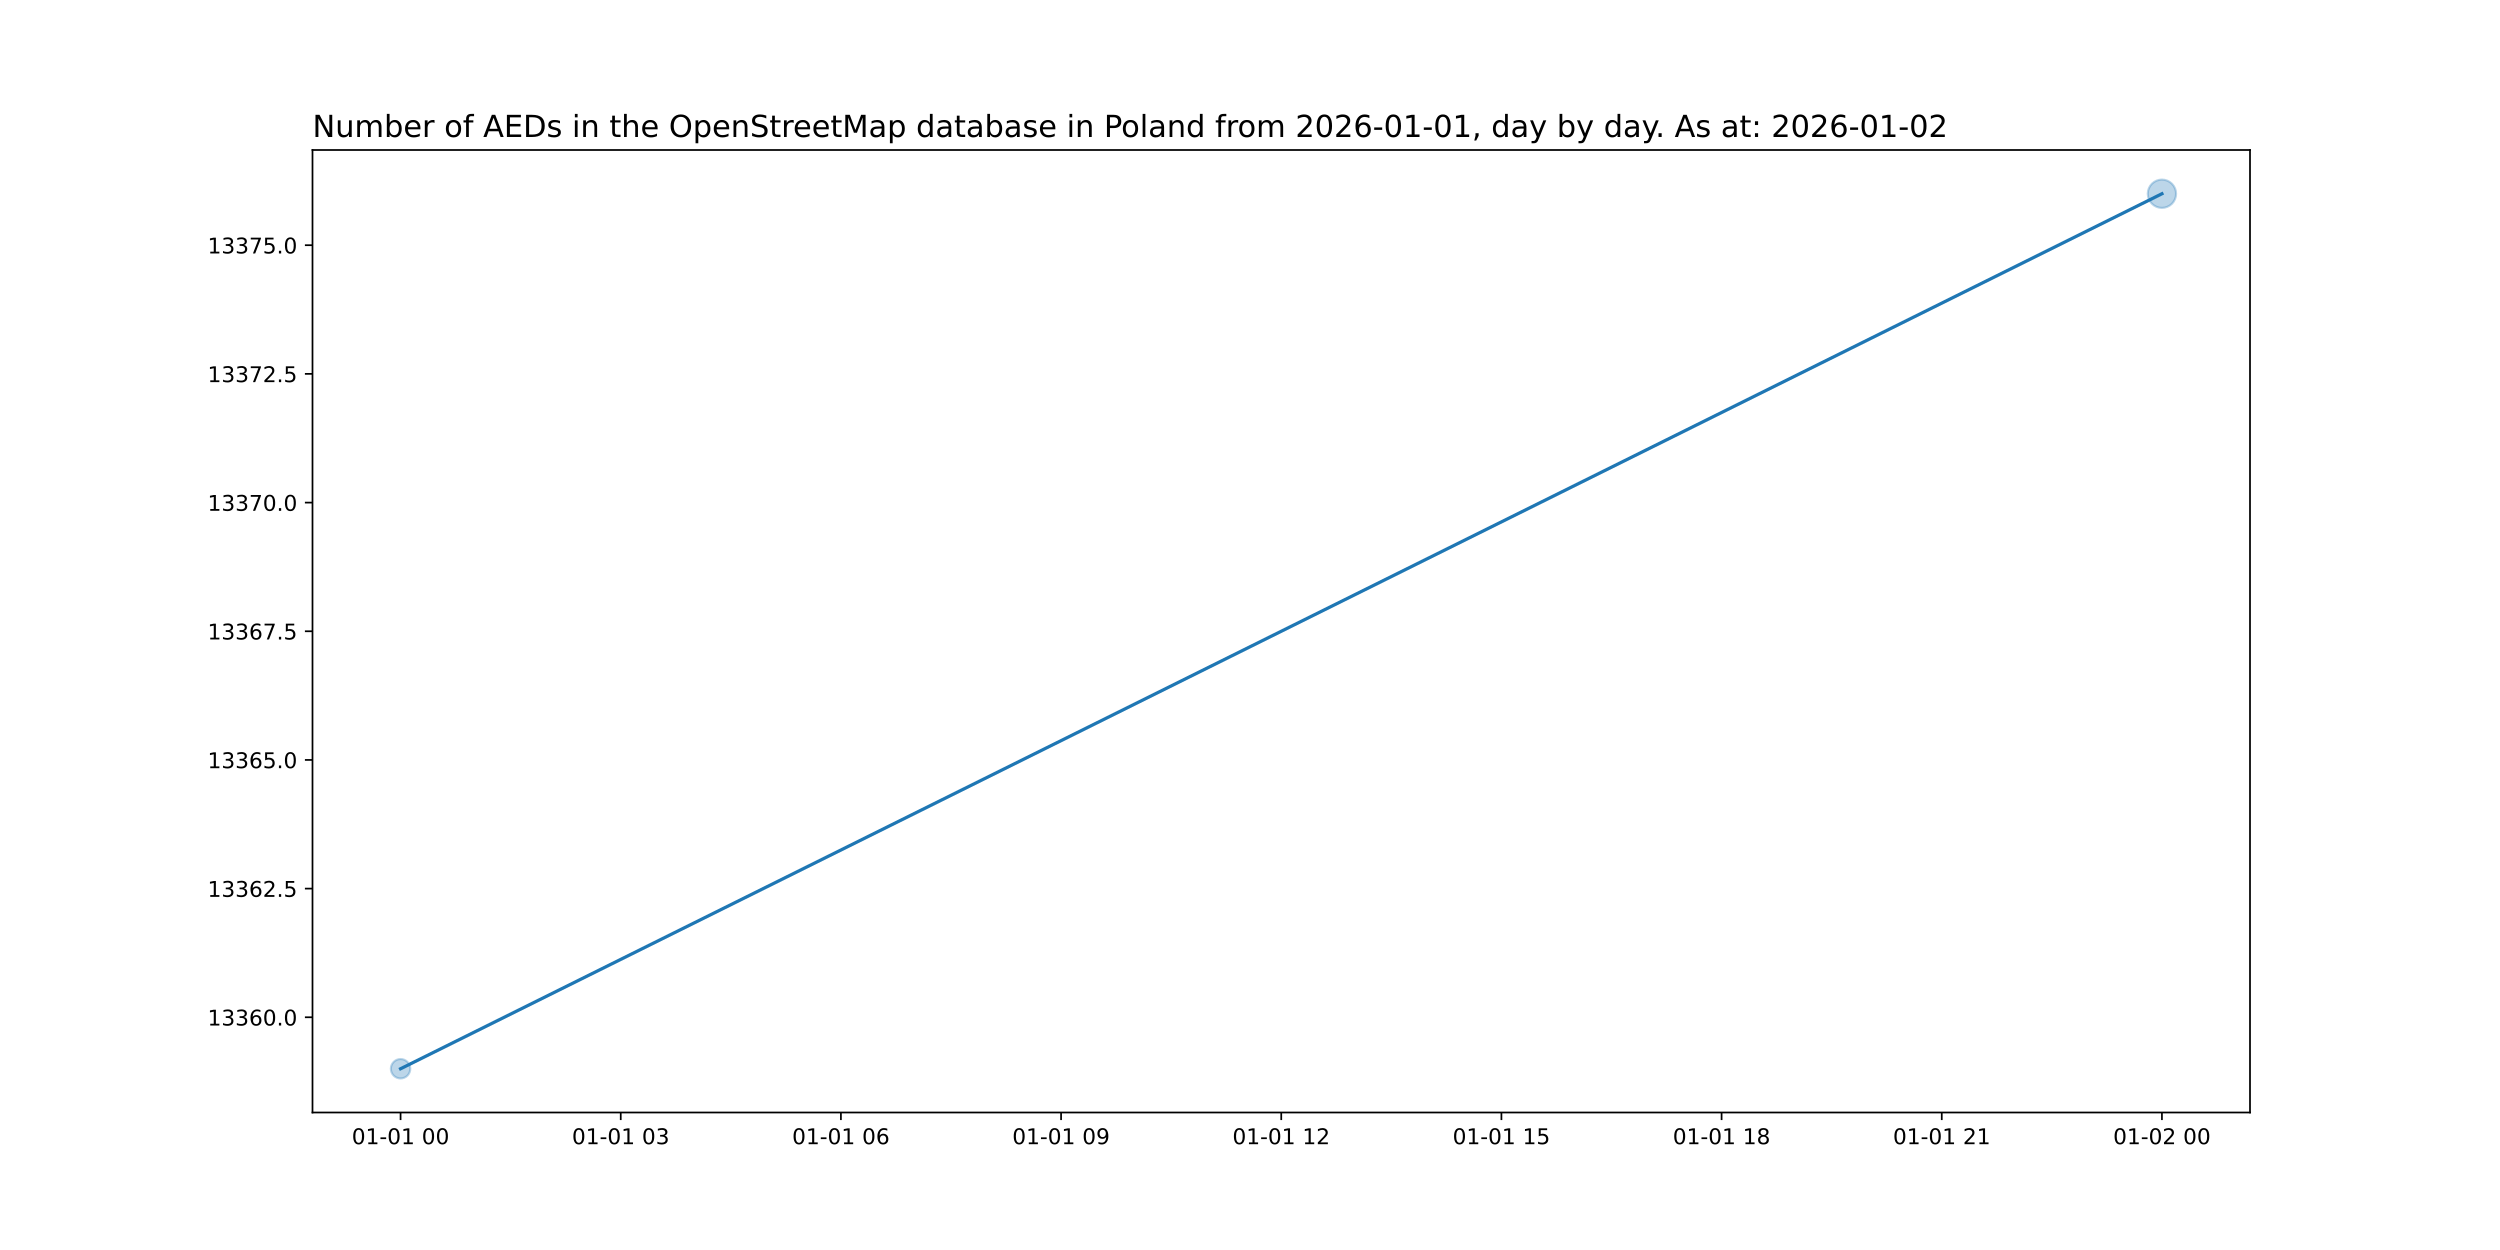
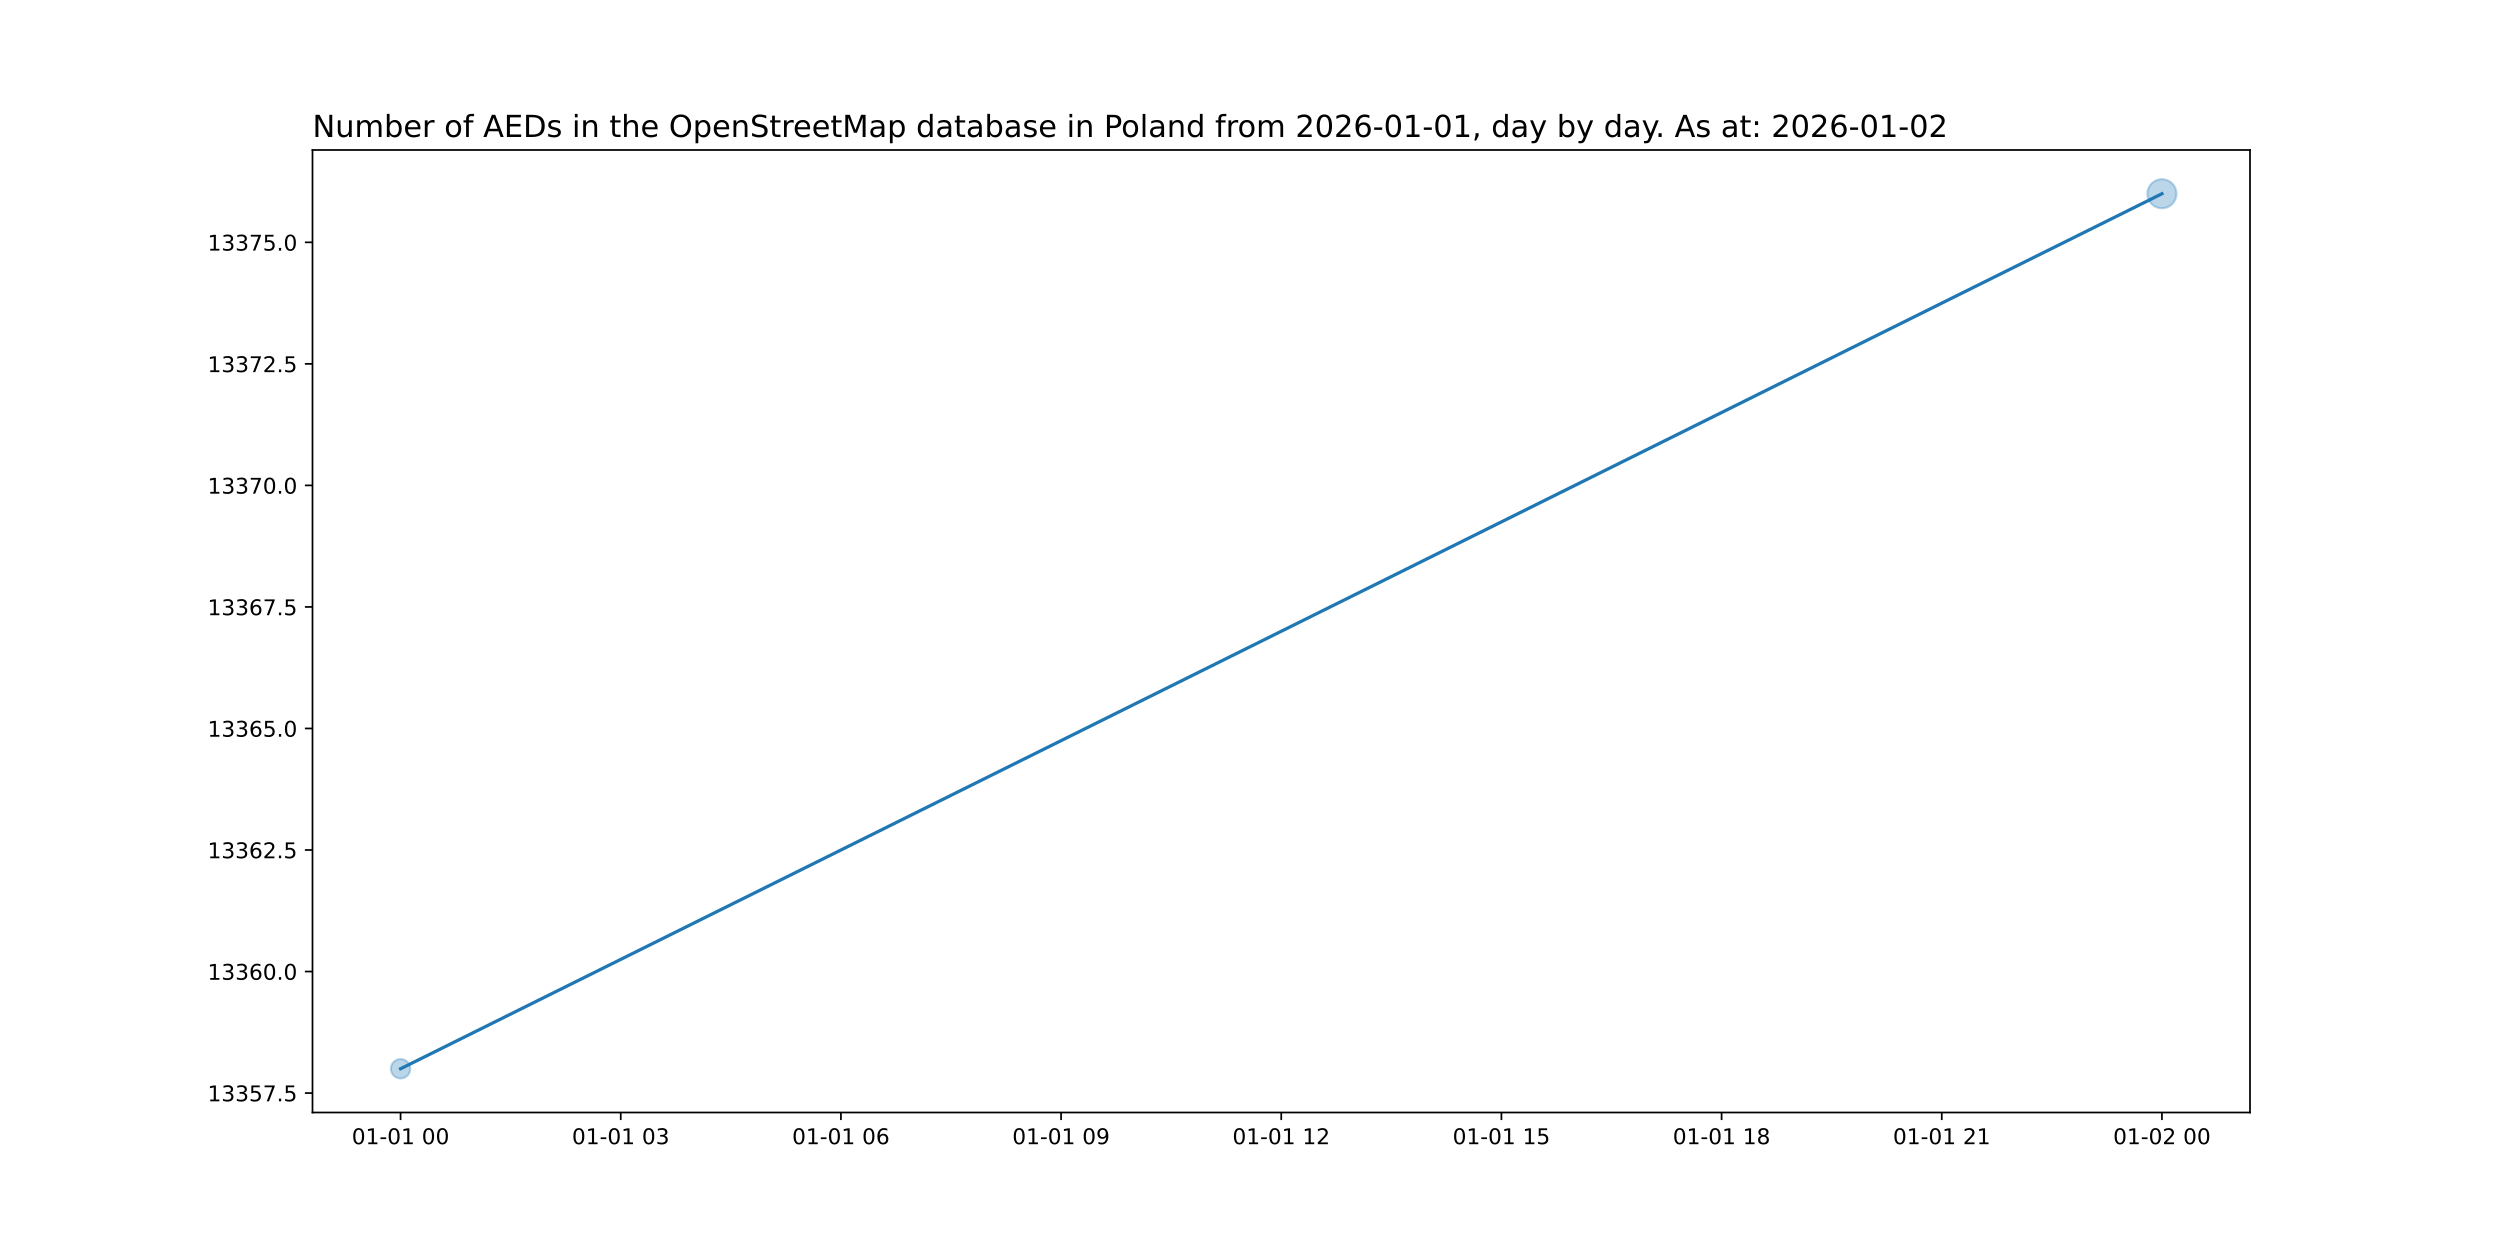
<svg xmlns="http://www.w3.org/2000/svg" xmlns:xlink="http://www.w3.org/1999/xlink" width="1152pt" height="576pt" viewBox="0 0 1152 576" version="1.1">
  <defs>
    <style type="text/css">*{stroke-linejoin: round; stroke-linecap: butt}</style>
  </defs>
  <g id="figure_1">
    <g id="patch_1">
      <path d="M 0 576  L 1152 576  L 1152 0  L 0 0  z " style="fill: #ffffff" />
    </g>
    <g id="axes_1">
      <g id="patch_2">
        <path d="M 144 512.64  L 1036.8 512.64  L 1036.8 69.12  L 144 69.12  z " style="fill: #ffffff" />
      </g>
      <g id="PathCollection_1">
-         <path d="M 184.582 496.952  C 185.768 496.952 186.905 496.481 187.744 495.642  C 188.583 494.804 189.054 493.666 189.054 492.48  C 189.054 491.294 188.583 490.156 187.744 489.318  C 186.905 488.479 185.768 488.008 184.582 488.008  C 183.396 488.008 182.258 488.479 181.42 489.318  C 180.581 490.156 180.11 491.294 180.11 492.48  C 180.11 493.666 180.581 494.804 181.42 495.642  C 182.258 496.481 183.396 496.952 184.582 496.952  z " clip-path="url(#pfa2fc53328)" style="fill: #1f77b4; fill-opacity: 0.3; stroke: #1f77b4; stroke-opacity: 0.3" />
-         <path d="M 996.218 95.799  C 997.947 95.799 999.605 95.112 1000.828 93.89  C 1002.05 92.667 1002.737 91.009 1002.737 89.28  C 1002.737 87.551 1002.05 85.893 1000.828 84.67  C 999.605 83.448 997.947 82.761 996.218 82.761  C 994.489 82.761 992.831 83.448 991.608 84.67  C 990.386 85.893 989.699 87.551 989.699 89.28  C 989.699 91.009 990.386 92.667 991.608 93.89  C 992.831 95.112 994.489 95.799 996.218 95.799  z " clip-path="url(#pfa2fc53328)" style="fill: #1f77b4; fill-opacity: 0.3; stroke: #1f77b4; stroke-opacity: 0.3" />
+         <path d="M 184.582 496.952  C 185.768 496.952 186.905 496.481 187.744 495.642  C 188.583 494.804 189.054 493.666 189.054 492.48  C 189.054 491.294 188.583 490.156 187.744 489.318  C 186.905 488.479 185.768 488.008 184.582 488.008  C 183.396 488.008 182.258 488.479 181.42 489.318  C 180.581 490.156 180.11 491.294 180.11 492.48  C 180.11 493.666 180.581 494.804 181.42 495.642  C 182.258 496.481 183.396 496.952 184.582 496.952  z " clip-path="url(#pa5e9406670)" style="fill: #1f77b4; fill-opacity: 0.3; stroke: #1f77b4; stroke-opacity: 0.3" />
+         <path d="M 996.218 95.988  C 997.997 95.988 999.704 95.281 1000.962 94.023  C 1002.22 92.765 1002.926 91.059 1002.926 89.28  C 1002.926 87.501 1002.22 85.795 1000.962 84.537  C 999.704 83.279 997.997 82.572 996.218 82.572  C 994.439 82.572 992.733 83.279 991.475 84.537  C 990.217 85.795 989.51 87.501 989.51 89.28  C 989.51 91.059 990.217 92.765 991.475 94.023  C 992.733 95.281 994.439 95.988 996.218 95.988  z " clip-path="url(#pa5e9406670)" style="fill: #1f77b4; fill-opacity: 0.3; stroke: #1f77b4; stroke-opacity: 0.3" />
      </g>
      <g id="matplotlib.axis_1">
        <g id="xtick_1">
          <g id="line2d_1">
            <defs>
-               <path id="m03d2af6a82" d="M 0 0  L 0 3.5  " style="stroke: #000000; stroke-width: 0.8" />
+               <path id="me11e4d9ecd" d="M 0 0  L 0 3.5  " style="stroke: #000000; stroke-width: 0.8" />
            </defs>
            <g>
-               <use xlink:href="#m03d2af6a82" x="184.582" y="512.64" style="stroke: #000000; stroke-width: 0.8" />
+               <use xlink:href="#me11e4d9ecd" x="184.582" y="512.64" style="stroke: #000000; stroke-width: 0.8" />
            </g>
          </g>
          <g id="text_1">
            <g transform="translate(162.1013 527.2384) scale(0.1 -0.1)">
              <defs>
                <path id="DejaVuSans-30" d="M 2034 4250  Q 1547 4250 1301 3770  Q 1056 3291 1056 2328  Q 1056 1369 1301 889  Q 1547 409 2034 409  Q 2525 409 2770 889  Q 3016 1369 3016 2328  Q 3016 3291 2770 3770  Q 2525 4250 2034 4250  z M 2034 4750  Q 2819 4750 3233 4129  Q 3647 3509 3647 2328  Q 3647 1150 3233 529  Q 2819 -91 2034 -91  Q 1250 -91 836 529  Q 422 1150 422 2328  Q 422 3509 836 4129  Q 1250 4750 2034 4750  z " transform="scale(0.015625)" />
                <path id="DejaVuSans-31" d="M 794 531  L 1825 531  L 1825 4091  L 703 3866  L 703 4441  L 1819 4666  L 2450 4666  L 2450 531  L 3481 531  L 3481 0  L 794 0  L 794 531  z " transform="scale(0.015625)" />
                <path id="DejaVuSans-2d" d="M 313 2009  L 1997 2009  L 1997 1497  L 313 1497  L 313 2009  z " transform="scale(0.015625)" />
                <path id="DejaVuSans-20" transform="scale(0.015625)" />
              </defs>
              <use xlink:href="#DejaVuSans-30" />
              <use xlink:href="#DejaVuSans-31" x="63.623" />
              <use xlink:href="#DejaVuSans-2d" x="127.246" />
              <use xlink:href="#DejaVuSans-30" x="163.33" />
              <use xlink:href="#DejaVuSans-31" x="226.953" />
              <use xlink:href="#DejaVuSans-20" x="290.576" />
              <use xlink:href="#DejaVuSans-30" x="322.363" />
              <use xlink:href="#DejaVuSans-30" x="385.986" />
            </g>
          </g>
        </g>
        <g id="xtick_2">
          <g id="line2d_2">
            <g>
-               <use xlink:href="#m03d2af6a82" x="286.036" y="512.64" style="stroke: #000000; stroke-width: 0.8" />
+               <use xlink:href="#me11e4d9ecd" x="286.036" y="512.64" style="stroke: #000000; stroke-width: 0.8" />
            </g>
          </g>
          <g id="text_2">
            <g transform="translate(263.5559 527.2384) scale(0.1 -0.1)">
              <defs>
                <path id="DejaVuSans-33" d="M 2597 2516  Q 3050 2419 3304 2112  Q 3559 1806 3559 1356  Q 3559 666 3084 287  Q 2609 -91 1734 -91  Q 1441 -91 1130 -33  Q 819 25 488 141  L 488 750  Q 750 597 1062 519  Q 1375 441 1716 441  Q 2309 441 2620 675  Q 2931 909 2931 1356  Q 2931 1769 2642 2001  Q 2353 2234 1838 2234  L 1294 2234  L 1294 2753  L 1863 2753  Q 2328 2753 2575 2939  Q 2822 3125 2822 3475  Q 2822 3834 2567 4026  Q 2313 4219 1838 4219  Q 1578 4219 1281 4162  Q 984 4106 628 3988  L 628 4550  Q 988 4650 1302 4700  Q 1616 4750 1894 4750  Q 2613 4750 3031 4423  Q 3450 4097 3450 3541  Q 3450 3153 3228 2886  Q 3006 2619 2597 2516  z " transform="scale(0.015625)" />
              </defs>
              <use xlink:href="#DejaVuSans-30" />
              <use xlink:href="#DejaVuSans-31" x="63.623" />
              <use xlink:href="#DejaVuSans-2d" x="127.246" />
              <use xlink:href="#DejaVuSans-30" x="163.33" />
              <use xlink:href="#DejaVuSans-31" x="226.953" />
              <use xlink:href="#DejaVuSans-20" x="290.576" />
              <use xlink:href="#DejaVuSans-30" x="322.363" />
              <use xlink:href="#DejaVuSans-33" x="385.986" />
            </g>
          </g>
        </g>
        <g id="xtick_3">
          <g id="line2d_3">
            <g>
-               <use xlink:href="#m03d2af6a82" x="387.491" y="512.64" style="stroke: #000000; stroke-width: 0.8" />
+               <use xlink:href="#me11e4d9ecd" x="387.491" y="512.64" style="stroke: #000000; stroke-width: 0.8" />
            </g>
          </g>
          <g id="text_3">
            <g transform="translate(365.0104 527.2384) scale(0.1 -0.1)">
              <defs>
                <path id="DejaVuSans-36" d="M 2113 2584  Q 1688 2584 1439 2293  Q 1191 2003 1191 1497  Q 1191 994 1439 701  Q 1688 409 2113 409  Q 2538 409 2786 701  Q 3034 994 3034 1497  Q 3034 2003 2786 2293  Q 2538 2584 2113 2584  z M 3366 4563  L 3366 3988  Q 3128 4100 2886 4159  Q 2644 4219 2406 4219  Q 1781 4219 1451 3797  Q 1122 3375 1075 2522  Q 1259 2794 1537 2939  Q 1816 3084 2150 3084  Q 2853 3084 3261 2657  Q 3669 2231 3669 1497  Q 3669 778 3244 343  Q 2819 -91 2113 -91  Q 1303 -91 875 529  Q 447 1150 447 2328  Q 447 3434 972 4092  Q 1497 4750 2381 4750  Q 2619 4750 2861 4703  Q 3103 4656 3366 4563  z " transform="scale(0.015625)" />
              </defs>
              <use xlink:href="#DejaVuSans-30" />
              <use xlink:href="#DejaVuSans-31" x="63.623" />
              <use xlink:href="#DejaVuSans-2d" x="127.246" />
              <use xlink:href="#DejaVuSans-30" x="163.33" />
              <use xlink:href="#DejaVuSans-31" x="226.953" />
              <use xlink:href="#DejaVuSans-20" x="290.576" />
              <use xlink:href="#DejaVuSans-30" x="322.363" />
              <use xlink:href="#DejaVuSans-36" x="385.986" />
            </g>
          </g>
        </g>
        <g id="xtick_4">
          <g id="line2d_4">
            <g>
-               <use xlink:href="#m03d2af6a82" x="488.945" y="512.64" style="stroke: #000000; stroke-width: 0.8" />
+               <use xlink:href="#me11e4d9ecd" x="488.945" y="512.64" style="stroke: #000000; stroke-width: 0.8" />
            </g>
          </g>
          <g id="text_4">
            <g transform="translate(466.465 527.2384) scale(0.1 -0.1)">
              <defs>
                <path id="DejaVuSans-39" d="M 703 97  L 703 672  Q 941 559 1184 500  Q 1428 441 1663 441  Q 2288 441 2617 861  Q 2947 1281 2994 2138  Q 2813 1869 2534 1725  Q 2256 1581 1919 1581  Q 1219 1581 811 2004  Q 403 2428 403 3163  Q 403 3881 828 4315  Q 1253 4750 1959 4750  Q 2769 4750 3195 4129  Q 3622 3509 3622 2328  Q 3622 1225 3098 567  Q 2575 -91 1691 -91  Q 1453 -91 1209 -44  Q 966 3 703 97  z M 1959 2075  Q 2384 2075 2632 2365  Q 2881 2656 2881 3163  Q 2881 3666 2632 3958  Q 2384 4250 1959 4250  Q 1534 4250 1286 3958  Q 1038 3666 1038 3163  Q 1038 2656 1286 2365  Q 1534 2075 1959 2075  z " transform="scale(0.015625)" />
              </defs>
              <use xlink:href="#DejaVuSans-30" />
              <use xlink:href="#DejaVuSans-31" x="63.623" />
              <use xlink:href="#DejaVuSans-2d" x="127.246" />
              <use xlink:href="#DejaVuSans-30" x="163.33" />
              <use xlink:href="#DejaVuSans-31" x="226.953" />
              <use xlink:href="#DejaVuSans-20" x="290.576" />
              <use xlink:href="#DejaVuSans-30" x="322.363" />
              <use xlink:href="#DejaVuSans-39" x="385.986" />
            </g>
          </g>
        </g>
        <g id="xtick_5">
          <g id="line2d_5">
            <g>
-               <use xlink:href="#m03d2af6a82" x="590.4" y="512.64" style="stroke: #000000; stroke-width: 0.8" />
+               <use xlink:href="#me11e4d9ecd" x="590.4" y="512.64" style="stroke: #000000; stroke-width: 0.8" />
            </g>
          </g>
          <g id="text_5">
            <g transform="translate(567.9195 527.2384) scale(0.1 -0.1)">
              <defs>
                <path id="DejaVuSans-32" d="M 1228 531  L 3431 531  L 3431 0  L 469 0  L 469 531  Q 828 903 1448 1529  Q 2069 2156 2228 2338  Q 2531 2678 2651 2914  Q 2772 3150 2772 3378  Q 2772 3750 2511 3984  Q 2250 4219 1831 4219  Q 1534 4219 1204 4116  Q 875 4013 500 3803  L 500 4441  Q 881 4594 1212 4672  Q 1544 4750 1819 4750  Q 2544 4750 2975 4387  Q 3406 4025 3406 3419  Q 3406 3131 3298 2873  Q 3191 2616 2906 2266  Q 2828 2175 2409 1742  Q 1991 1309 1228 531  z " transform="scale(0.015625)" />
              </defs>
              <use xlink:href="#DejaVuSans-30" />
              <use xlink:href="#DejaVuSans-31" x="63.623" />
              <use xlink:href="#DejaVuSans-2d" x="127.246" />
              <use xlink:href="#DejaVuSans-30" x="163.33" />
              <use xlink:href="#DejaVuSans-31" x="226.953" />
              <use xlink:href="#DejaVuSans-20" x="290.576" />
              <use xlink:href="#DejaVuSans-31" x="322.363" />
              <use xlink:href="#DejaVuSans-32" x="385.986" />
            </g>
          </g>
        </g>
        <g id="xtick_6">
          <g id="line2d_6">
            <g>
-               <use xlink:href="#m03d2af6a82" x="691.855" y="512.64" style="stroke: #000000; stroke-width: 0.8" />
+               <use xlink:href="#me11e4d9ecd" x="691.855" y="512.64" style="stroke: #000000; stroke-width: 0.8" />
            </g>
          </g>
          <g id="text_6">
            <g transform="translate(669.3741 527.2384) scale(0.1 -0.1)">
              <defs>
                <path id="DejaVuSans-35" d="M 691 4666  L 3169 4666  L 3169 4134  L 1269 4134  L 1269 2991  Q 1406 3038 1543 3061  Q 1681 3084 1819 3084  Q 2600 3084 3056 2656  Q 3513 2228 3513 1497  Q 3513 744 3044 326  Q 2575 -91 1722 -91  Q 1428 -91 1123 -41  Q 819 9 494 109  L 494 744  Q 775 591 1075 516  Q 1375 441 1709 441  Q 2250 441 2565 725  Q 2881 1009 2881 1497  Q 2881 1984 2565 2268  Q 2250 2553 1709 2553  Q 1456 2553 1204 2497  Q 953 2441 691 2322  L 691 4666  z " transform="scale(0.015625)" />
              </defs>
              <use xlink:href="#DejaVuSans-30" />
              <use xlink:href="#DejaVuSans-31" x="63.623" />
              <use xlink:href="#DejaVuSans-2d" x="127.246" />
              <use xlink:href="#DejaVuSans-30" x="163.33" />
              <use xlink:href="#DejaVuSans-31" x="226.953" />
              <use xlink:href="#DejaVuSans-20" x="290.576" />
              <use xlink:href="#DejaVuSans-31" x="322.363" />
              <use xlink:href="#DejaVuSans-35" x="385.986" />
            </g>
          </g>
        </g>
        <g id="xtick_7">
          <g id="line2d_7">
            <g>
-               <use xlink:href="#m03d2af6a82" x="793.309" y="512.64" style="stroke: #000000; stroke-width: 0.8" />
+               <use xlink:href="#me11e4d9ecd" x="793.309" y="512.64" style="stroke: #000000; stroke-width: 0.8" />
            </g>
          </g>
          <g id="text_7">
            <g transform="translate(770.8286 527.2384) scale(0.1 -0.1)">
              <defs>
                <path id="DejaVuSans-38" d="M 2034 2216  Q 1584 2216 1326 1975  Q 1069 1734 1069 1313  Q 1069 891 1326 650  Q 1584 409 2034 409  Q 2484 409 2743 651  Q 3003 894 3003 1313  Q 3003 1734 2745 1975  Q 2488 2216 2034 2216  z M 1403 2484  Q 997 2584 770 2862  Q 544 3141 544 3541  Q 544 4100 942 4425  Q 1341 4750 2034 4750  Q 2731 4750 3128 4425  Q 3525 4100 3525 3541  Q 3525 3141 3298 2862  Q 3072 2584 2669 2484  Q 3125 2378 3379 2068  Q 3634 1759 3634 1313  Q 3634 634 3220 271  Q 2806 -91 2034 -91  Q 1263 -91 848 271  Q 434 634 434 1313  Q 434 1759 690 2068  Q 947 2378 1403 2484  z M 1172 3481  Q 1172 3119 1398 2916  Q 1625 2713 2034 2713  Q 2441 2713 2670 2916  Q 2900 3119 2900 3481  Q 2900 3844 2670 4047  Q 2441 4250 2034 4250  Q 1625 4250 1398 4047  Q 1172 3844 1172 3481  z " transform="scale(0.015625)" />
              </defs>
              <use xlink:href="#DejaVuSans-30" />
              <use xlink:href="#DejaVuSans-31" x="63.623" />
              <use xlink:href="#DejaVuSans-2d" x="127.246" />
              <use xlink:href="#DejaVuSans-30" x="163.33" />
              <use xlink:href="#DejaVuSans-31" x="226.953" />
              <use xlink:href="#DejaVuSans-20" x="290.576" />
              <use xlink:href="#DejaVuSans-31" x="322.363" />
              <use xlink:href="#DejaVuSans-38" x="385.986" />
            </g>
          </g>
        </g>
        <g id="xtick_8">
          <g id="line2d_8">
            <g>
-               <use xlink:href="#m03d2af6a82" x="894.764" y="512.64" style="stroke: #000000; stroke-width: 0.8" />
+               <use xlink:href="#me11e4d9ecd" x="894.764" y="512.64" style="stroke: #000000; stroke-width: 0.8" />
            </g>
          </g>
          <g id="text_8">
            <g transform="translate(872.2832 527.2384) scale(0.1 -0.1)">
              <use xlink:href="#DejaVuSans-30" />
              <use xlink:href="#DejaVuSans-31" x="63.623" />
              <use xlink:href="#DejaVuSans-2d" x="127.246" />
              <use xlink:href="#DejaVuSans-30" x="163.33" />
              <use xlink:href="#DejaVuSans-31" x="226.953" />
              <use xlink:href="#DejaVuSans-20" x="290.576" />
              <use xlink:href="#DejaVuSans-32" x="322.363" />
              <use xlink:href="#DejaVuSans-31" x="385.986" />
            </g>
          </g>
        </g>
        <g id="xtick_9">
          <g id="line2d_9">
            <g>
-               <use xlink:href="#m03d2af6a82" x="996.218" y="512.64" style="stroke: #000000; stroke-width: 0.8" />
+               <use xlink:href="#me11e4d9ecd" x="996.218" y="512.64" style="stroke: #000000; stroke-width: 0.8" />
            </g>
          </g>
          <g id="text_9">
            <g transform="translate(973.7377 527.2384) scale(0.1 -0.1)">
              <use xlink:href="#DejaVuSans-30" />
              <use xlink:href="#DejaVuSans-31" x="63.623" />
              <use xlink:href="#DejaVuSans-2d" x="127.246" />
              <use xlink:href="#DejaVuSans-30" x="163.33" />
              <use xlink:href="#DejaVuSans-32" x="226.953" />
              <use xlink:href="#DejaVuSans-20" x="290.576" />
              <use xlink:href="#DejaVuSans-30" x="322.363" />
              <use xlink:href="#DejaVuSans-30" x="385.986" />
            </g>
          </g>
        </g>
      </g>
      <g id="matplotlib.axis_2">
        <g id="ytick_1">
          <g id="line2d_10">
            <defs>
-               <path id="mdd05ec0b88" d="M 0 0  L -3.5 0  " style="stroke: #000000; stroke-width: 0.8" />
+               <path id="mfa71a502f6" d="M 0 0  L -3.5 0  " style="stroke: #000000; stroke-width: 0.8" />
            </defs>
            <g>
-               <use xlink:href="#mdd05ec0b88" x="144" y="468.762" style="stroke: #000000; stroke-width: 0.8" />
+               <use xlink:href="#mfa71a502f6" x="144" y="503.68" style="stroke: #000000; stroke-width: 0.8" />
            </g>
          </g>
          <g id="text_10">
-             <g transform="translate(95.64687 472.5616) scale(0.1 -0.1)">
-               <defs>
+             <g transform="translate(95.64687 507.4792) scale(0.1 -0.1)">
+               <defs>
+                 <path id="DejaVuSans-37" d="M 525 4666  L 3525 4666  L 3525 4397  L 1831 0  L 1172 0  L 2766 4134  L 525 4134  L 525 4666  z " transform="scale(0.015625)" />
                <path id="DejaVuSans-2e" d="M 684 794  L 1344 794  L 1344 0  L 684 0  L 684 794  z " transform="scale(0.015625)" />
              </defs>
+               <use xlink:href="#DejaVuSans-31" />
+               <use xlink:href="#DejaVuSans-33" x="63.623" />
+               <use xlink:href="#DejaVuSans-33" x="127.246" />
+               <use xlink:href="#DejaVuSans-35" x="190.869" />
+               <use xlink:href="#DejaVuSans-37" x="254.492" />
+               <use xlink:href="#DejaVuSans-2e" x="318.115" />
+               <use xlink:href="#DejaVuSans-35" x="349.902" />
+             </g>
+           </g>
+         </g>
+         <g id="ytick_2">
+           <g id="line2d_11">
+             <g>
+               <use xlink:href="#mfa71a502f6" x="144" y="447.68" style="stroke: #000000; stroke-width: 0.8" />
+             </g>
+           </g>
+           <g id="text_11">
+             <g transform="translate(95.64687 451.4792) scale(0.1 -0.1)">
              <use xlink:href="#DejaVuSans-31" />
              <use xlink:href="#DejaVuSans-33" x="63.623" />
              <use xlink:href="#DejaVuSans-33" x="127.246" />
              <use xlink:href="#DejaVuSans-36" x="190.869" />
              <use xlink:href="#DejaVuSans-30" x="254.492" />
              <use xlink:href="#DejaVuSans-2e" x="318.115" />
              <use xlink:href="#DejaVuSans-30" x="349.902" />
            </g>
          </g>
        </g>
-         <g id="ytick_2">
-           <g id="line2d_11">
-             <g>
-               <use xlink:href="#mdd05ec0b88" x="144" y="409.468" style="stroke: #000000; stroke-width: 0.8" />
-             </g>
-           </g>
-           <g id="text_11">
-             <g transform="translate(95.64687 413.2675) scale(0.1 -0.1)">
+         <g id="ytick_3">
+           <g id="line2d_12">
+             <g>
+               <use xlink:href="#mfa71a502f6" x="144" y="391.68" style="stroke: #000000; stroke-width: 0.8" />
+             </g>
+           </g>
+           <g id="text_12">
+             <g transform="translate(95.64687 395.4792) scale(0.1 -0.1)">
              <use xlink:href="#DejaVuSans-31" />
              <use xlink:href="#DejaVuSans-33" x="63.623" />
              <use xlink:href="#DejaVuSans-33" x="127.246" />
              <use xlink:href="#DejaVuSans-36" x="190.869" />
              <use xlink:href="#DejaVuSans-32" x="254.492" />
              <use xlink:href="#DejaVuSans-2e" x="318.115" />
              <use xlink:href="#DejaVuSans-35" x="349.902" />
            </g>
          </g>
        </g>
-         <g id="ytick_3">
-           <g id="line2d_12">
-             <g>
-               <use xlink:href="#mdd05ec0b88" x="144" y="350.174" style="stroke: #000000; stroke-width: 0.8" />
-             </g>
-           </g>
-           <g id="text_12">
-             <g transform="translate(95.64687 353.9733) scale(0.1 -0.1)">
+         <g id="ytick_4">
+           <g id="line2d_13">
+             <g>
+               <use xlink:href="#mfa71a502f6" x="144" y="335.68" style="stroke: #000000; stroke-width: 0.8" />
+             </g>
+           </g>
+           <g id="text_13">
+             <g transform="translate(95.64687 339.4792) scale(0.1 -0.1)">
              <use xlink:href="#DejaVuSans-31" />
              <use xlink:href="#DejaVuSans-33" x="63.623" />
              <use xlink:href="#DejaVuSans-33" x="127.246" />
              <use xlink:href="#DejaVuSans-36" x="190.869" />
              <use xlink:href="#DejaVuSans-35" x="254.492" />
              <use xlink:href="#DejaVuSans-2e" x="318.115" />
              <use xlink:href="#DejaVuSans-30" x="349.902" />
            </g>
          </g>
        </g>
-         <g id="ytick_4">
-           <g id="line2d_13">
-             <g>
-               <use xlink:href="#mdd05ec0b88" x="144" y="290.88" style="stroke: #000000; stroke-width: 0.8" />
-             </g>
-           </g>
-           <g id="text_13">
-             <g transform="translate(95.64687 294.6792) scale(0.1 -0.1)">
-               <defs>
-                 <path id="DejaVuSans-37" d="M 525 4666  L 3525 4666  L 3525 4397  L 1831 0  L 1172 0  L 2766 4134  L 525 4134  L 525 4666  z " transform="scale(0.015625)" />
-               </defs>
+         <g id="ytick_5">
+           <g id="line2d_14">
+             <g>
+               <use xlink:href="#mfa71a502f6" x="144" y="279.68" style="stroke: #000000; stroke-width: 0.8" />
+             </g>
+           </g>
+           <g id="text_14">
+             <g transform="translate(95.64687 283.4792) scale(0.1 -0.1)">
              <use xlink:href="#DejaVuSans-31" />
              <use xlink:href="#DejaVuSans-33" x="63.623" />
              <use xlink:href="#DejaVuSans-33" x="127.246" />
              <use xlink:href="#DejaVuSans-36" x="190.869" />
              <use xlink:href="#DejaVuSans-37" x="254.492" />
              <use xlink:href="#DejaVuSans-2e" x="318.115" />
              <use xlink:href="#DejaVuSans-35" x="349.902" />
            </g>
          </g>
        </g>
-         <g id="ytick_5">
-           <g id="line2d_14">
-             <g>
-               <use xlink:href="#mdd05ec0b88" x="144" y="231.586" style="stroke: #000000; stroke-width: 0.8" />
-             </g>
-           </g>
-           <g id="text_14">
-             <g transform="translate(95.64687 235.3851) scale(0.1 -0.1)">
+         <g id="ytick_6">
+           <g id="line2d_15">
+             <g>
+               <use xlink:href="#mfa71a502f6" x="144" y="223.68" style="stroke: #000000; stroke-width: 0.8" />
+             </g>
+           </g>
+           <g id="text_15">
+             <g transform="translate(95.64687 227.4792) scale(0.1 -0.1)">
              <use xlink:href="#DejaVuSans-31" />
              <use xlink:href="#DejaVuSans-33" x="63.623" />
              <use xlink:href="#DejaVuSans-33" x="127.246" />
              <use xlink:href="#DejaVuSans-37" x="190.869" />
              <use xlink:href="#DejaVuSans-30" x="254.492" />
              <use xlink:href="#DejaVuSans-2e" x="318.115" />
              <use xlink:href="#DejaVuSans-30" x="349.902" />
            </g>
          </g>
        </g>
-         <g id="ytick_6">
-           <g id="line2d_15">
-             <g>
-               <use xlink:href="#mdd05ec0b88" x="144" y="172.292" style="stroke: #000000; stroke-width: 0.8" />
-             </g>
-           </g>
-           <g id="text_15">
-             <g transform="translate(95.64687 176.091) scale(0.1 -0.1)">
+         <g id="ytick_7">
+           <g id="line2d_16">
+             <g>
+               <use xlink:href="#mfa71a502f6" x="144" y="167.68" style="stroke: #000000; stroke-width: 0.8" />
+             </g>
+           </g>
+           <g id="text_16">
+             <g transform="translate(95.64687 171.4792) scale(0.1 -0.1)">
              <use xlink:href="#DejaVuSans-31" />
              <use xlink:href="#DejaVuSans-33" x="63.623" />
              <use xlink:href="#DejaVuSans-33" x="127.246" />
              <use xlink:href="#DejaVuSans-37" x="190.869" />
              <use xlink:href="#DejaVuSans-32" x="254.492" />
              <use xlink:href="#DejaVuSans-2e" x="318.115" />
              <use xlink:href="#DejaVuSans-35" x="349.902" />
            </g>
          </g>
        </g>
-         <g id="ytick_7">
-           <g id="line2d_16">
-             <g>
-               <use xlink:href="#mdd05ec0b88" x="144" y="112.998" style="stroke: #000000; stroke-width: 0.8" />
-             </g>
-           </g>
-           <g id="text_16">
-             <g transform="translate(95.64687 116.7969) scale(0.1 -0.1)">
+         <g id="ytick_8">
+           <g id="line2d_17">
+             <g>
+               <use xlink:href="#mfa71a502f6" x="144" y="111.68" style="stroke: #000000; stroke-width: 0.8" />
+             </g>
+           </g>
+           <g id="text_17">
+             <g transform="translate(95.64687 115.4792) scale(0.1 -0.1)">
              <use xlink:href="#DejaVuSans-31" />
              <use xlink:href="#DejaVuSans-33" x="63.623" />
              <use xlink:href="#DejaVuSans-33" x="127.246" />
              <use xlink:href="#DejaVuSans-37" x="190.869" />
              <use xlink:href="#DejaVuSans-35" x="254.492" />
              <use xlink:href="#DejaVuSans-2e" x="318.115" />
              <use xlink:href="#DejaVuSans-30" x="349.902" />
            </g>
          </g>
        </g>
      </g>
-       <g id="line2d_17">
-         <path d="M 184.582 492.48  L 996.218 89.28  " clip-path="url(#pfa2fc53328)" style="fill: none; stroke: #1f77b4; stroke-width: 1.5; stroke-linecap: square" />
+       <g id="line2d_18">
+         <path d="M 184.582 492.48  L 996.218 89.28  " clip-path="url(#pa5e9406670)" style="fill: none; stroke: #1f77b4; stroke-width: 1.5; stroke-linecap: square" />
      </g>
      <g id="patch_3">
        <path d="M 144 512.64  L 144 69.12  " style="fill: none; stroke: #000000; stroke-width: 0.8; stroke-linejoin: miter; stroke-linecap: square" />
      </g>
      <g id="patch_4">
        <path d="M 1036.8 512.64  L 1036.8 69.12  " style="fill: none; stroke: #000000; stroke-width: 0.8; stroke-linejoin: miter; stroke-linecap: square" />
      </g>
      <g id="patch_5">
        <path d="M 144 512.64  L 1036.8 512.64  " style="fill: none; stroke: #000000; stroke-width: 0.8; stroke-linejoin: miter; stroke-linecap: square" />
      </g>
      <g id="patch_6">
        <path d="M 144 69.12  L 1036.8 69.12  " style="fill: none; stroke: #000000; stroke-width: 0.8; stroke-linejoin: miter; stroke-linecap: square" />
      </g>
-       <g id="text_17">
+       <g id="text_18">
        <g transform="translate(144 63.12) scale(0.14 -0.14)">
          <defs>
            <path id="DejaVuSans-4e" d="M 628 4666  L 1478 4666  L 3547 763  L 3547 4666  L 4159 4666  L 4159 0  L 3309 0  L 1241 3903  L 1241 0  L 628 0  L 628 4666  z " transform="scale(0.015625)" />
            <path id="DejaVuSans-75" d="M 544 1381  L 544 3500  L 1119 3500  L 1119 1403  Q 1119 906 1312 657  Q 1506 409 1894 409  Q 2359 409 2629 706  Q 2900 1003 2900 1516  L 2900 3500  L 3475 3500  L 3475 0  L 2900 0  L 2900 538  Q 2691 219 2414 64  Q 2138 -91 1772 -91  Q 1169 -91 856 284  Q 544 659 544 1381  z M 1991 3584  L 1991 3584  z " transform="scale(0.015625)" />
            <path id="DejaVuSans-6d" d="M 3328 2828  Q 3544 3216 3844 3400  Q 4144 3584 4550 3584  Q 5097 3584 5394 3201  Q 5691 2819 5691 2113  L 5691 0  L 5113 0  L 5113 2094  Q 5113 2597 4934 2840  Q 4756 3084 4391 3084  Q 3944 3084 3684 2787  Q 3425 2491 3425 1978  L 3425 0  L 2847 0  L 2847 2094  Q 2847 2600 2669 2842  Q 2491 3084 2119 3084  Q 1678 3084 1418 2786  Q 1159 2488 1159 1978  L 1159 0  L 581 0  L 581 3500  L 1159 3500  L 1159 2956  Q 1356 3278 1631 3431  Q 1906 3584 2284 3584  Q 2666 3584 2933 3390  Q 3200 3197 3328 2828  z " transform="scale(0.015625)" />
            <path id="DejaVuSans-62" d="M 3116 1747  Q 3116 2381 2855 2742  Q 2594 3103 2138 3103  Q 1681 3103 1420 2742  Q 1159 2381 1159 1747  Q 1159 1113 1420 752  Q 1681 391 2138 391  Q 2594 391 2855 752  Q 3116 1113 3116 1747  z M 1159 2969  Q 1341 3281 1617 3432  Q 1894 3584 2278 3584  Q 2916 3584 3314 3078  Q 3713 2572 3713 1747  Q 3713 922 3314 415  Q 2916 -91 2278 -91  Q 1894 -91 1617 61  Q 1341 213 1159 525  L 1159 0  L 581 0  L 581 4863  L 1159 4863  L 1159 2969  z " transform="scale(0.015625)" />
            <path id="DejaVuSans-65" d="M 3597 1894  L 3597 1613  L 953 1613  Q 991 1019 1311 708  Q 1631 397 2203 397  Q 2534 397 2845 478  Q 3156 559 3463 722  L 3463 178  Q 3153 47 2828 -22  Q 2503 -91 2169 -91  Q 1331 -91 842 396  Q 353 884 353 1716  Q 353 2575 817 3079  Q 1281 3584 2069 3584  Q 2775 3584 3186 3129  Q 3597 2675 3597 1894  z M 3022 2063  Q 3016 2534 2758 2815  Q 2500 3097 2075 3097  Q 1594 3097 1305 2825  Q 1016 2553 972 2059  L 3022 2063  z " transform="scale(0.015625)" />
            <path id="DejaVuSans-72" d="M 2631 2963  Q 2534 3019 2420 3045  Q 2306 3072 2169 3072  Q 1681 3072 1420 2755  Q 1159 2438 1159 1844  L 1159 0  L 581 0  L 581 3500  L 1159 3500  L 1159 2956  Q 1341 3275 1631 3429  Q 1922 3584 2338 3584  Q 2397 3584 2469 3576  Q 2541 3569 2628 3553  L 2631 2963  z " transform="scale(0.015625)" />
            <path id="DejaVuSans-6f" d="M 1959 3097  Q 1497 3097 1228 2736  Q 959 2375 959 1747  Q 959 1119 1226 758  Q 1494 397 1959 397  Q 2419 397 2687 759  Q 2956 1122 2956 1747  Q 2956 2369 2687 2733  Q 2419 3097 1959 3097  z M 1959 3584  Q 2709 3584 3137 3096  Q 3566 2609 3566 1747  Q 3566 888 3137 398  Q 2709 -91 1959 -91  Q 1206 -91 779 398  Q 353 888 353 1747  Q 353 2609 779 3096  Q 1206 3584 1959 3584  z " transform="scale(0.015625)" />
            <path id="DejaVuSans-66" d="M 2375 4863  L 2375 4384  L 1825 4384  Q 1516 4384 1395 4259  Q 1275 4134 1275 3809  L 1275 3500  L 2222 3500  L 2222 3053  L 1275 3053  L 1275 0  L 697 0  L 697 3053  L 147 3053  L 147 3500  L 697 3500  L 697 3744  Q 697 4328 969 4595  Q 1241 4863 1831 4863  L 2375 4863  z " transform="scale(0.015625)" />
            <path id="DejaVuSans-41" d="M 2188 4044  L 1331 1722  L 3047 1722  L 2188 4044  z M 1831 4666  L 2547 4666  L 4325 0  L 3669 0  L 3244 1197  L 1141 1197  L 716 0  L 50 0  L 1831 4666  z " transform="scale(0.015625)" />
            <path id="DejaVuSans-45" d="M 628 4666  L 3578 4666  L 3578 4134  L 1259 4134  L 1259 2753  L 3481 2753  L 3481 2222  L 1259 2222  L 1259 531  L 3634 531  L 3634 0  L 628 0  L 628 4666  z " transform="scale(0.015625)" />
            <path id="DejaVuSans-44" d="M 1259 4147  L 1259 519  L 2022 519  Q 2988 519 3436 956  Q 3884 1394 3884 2338  Q 3884 3275 3436 3711  Q 2988 4147 2022 4147  L 1259 4147  z M 628 4666  L 1925 4666  Q 3281 4666 3915 4102  Q 4550 3538 4550 2338  Q 4550 1131 3912 565  Q 3275 0 1925 0  L 628 0  L 628 4666  z " transform="scale(0.015625)" />
            <path id="DejaVuSans-73" d="M 2834 3397  L 2834 2853  Q 2591 2978 2328 3040  Q 2066 3103 1784 3103  Q 1356 3103 1142 2972  Q 928 2841 928 2578  Q 928 2378 1081 2264  Q 1234 2150 1697 2047  L 1894 2003  Q 2506 1872 2764 1633  Q 3022 1394 3022 966  Q 3022 478 2636 193  Q 2250 -91 1575 -91  Q 1294 -91 989 -36  Q 684 19 347 128  L 347 722  Q 666 556 975 473  Q 1284 391 1588 391  Q 1994 391 2212 530  Q 2431 669 2431 922  Q 2431 1156 2273 1281  Q 2116 1406 1581 1522  L 1381 1569  Q 847 1681 609 1914  Q 372 2147 372 2553  Q 372 3047 722 3315  Q 1072 3584 1716 3584  Q 2034 3584 2315 3537  Q 2597 3491 2834 3397  z " transform="scale(0.015625)" />
            <path id="DejaVuSans-69" d="M 603 3500  L 1178 3500  L 1178 0  L 603 0  L 603 3500  z M 603 4863  L 1178 4863  L 1178 4134  L 603 4134  L 603 4863  z " transform="scale(0.015625)" />
            <path id="DejaVuSans-6e" d="M 3513 2113  L 3513 0  L 2938 0  L 2938 2094  Q 2938 2591 2744 2837  Q 2550 3084 2163 3084  Q 1697 3084 1428 2787  Q 1159 2491 1159 1978  L 1159 0  L 581 0  L 581 3500  L 1159 3500  L 1159 2956  Q 1366 3272 1645 3428  Q 1925 3584 2291 3584  Q 2894 3584 3203 3211  Q 3513 2838 3513 2113  z " transform="scale(0.015625)" />
            <path id="DejaVuSans-74" d="M 1172 4494  L 1172 3500  L 2356 3500  L 2356 3053  L 1172 3053  L 1172 1153  Q 1172 725 1289 603  Q 1406 481 1766 481  L 2356 481  L 2356 0  L 1766 0  Q 1100 0 847 248  Q 594 497 594 1153  L 594 3053  L 172 3053  L 172 3500  L 594 3500  L 594 4494  L 1172 4494  z " transform="scale(0.015625)" />
            <path id="DejaVuSans-68" d="M 3513 2113  L 3513 0  L 2938 0  L 2938 2094  Q 2938 2591 2744 2837  Q 2550 3084 2163 3084  Q 1697 3084 1428 2787  Q 1159 2491 1159 1978  L 1159 0  L 581 0  L 581 4863  L 1159 4863  L 1159 2956  Q 1366 3272 1645 3428  Q 1925 3584 2291 3584  Q 2894 3584 3203 3211  Q 3513 2838 3513 2113  z " transform="scale(0.015625)" />
            <path id="DejaVuSans-4f" d="M 2522 4238  Q 1834 4238 1429 3725  Q 1025 3213 1025 2328  Q 1025 1447 1429 934  Q 1834 422 2522 422  Q 3209 422 3611 934  Q 4013 1447 4013 2328  Q 4013 3213 3611 3725  Q 3209 4238 2522 4238  z M 2522 4750  Q 3503 4750 4090 4092  Q 4678 3434 4678 2328  Q 4678 1225 4090 567  Q 3503 -91 2522 -91  Q 1538 -91 948 565  Q 359 1222 359 2328  Q 359 3434 948 4092  Q 1538 4750 2522 4750  z " transform="scale(0.015625)" />
            <path id="DejaVuSans-70" d="M 1159 525  L 1159 -1331  L 581 -1331  L 581 3500  L 1159 3500  L 1159 2969  Q 1341 3281 1617 3432  Q 1894 3584 2278 3584  Q 2916 3584 3314 3078  Q 3713 2572 3713 1747  Q 3713 922 3314 415  Q 2916 -91 2278 -91  Q 1894 -91 1617 61  Q 1341 213 1159 525  z M 3116 1747  Q 3116 2381 2855 2742  Q 2594 3103 2138 3103  Q 1681 3103 1420 2742  Q 1159 2381 1159 1747  Q 1159 1113 1420 752  Q 1681 391 2138 391  Q 2594 391 2855 752  Q 3116 1113 3116 1747  z " transform="scale(0.015625)" />
            <path id="DejaVuSans-53" d="M 3425 4513  L 3425 3897  Q 3066 4069 2747 4153  Q 2428 4238 2131 4238  Q 1616 4238 1336 4038  Q 1056 3838 1056 3469  Q 1056 3159 1242 3001  Q 1428 2844 1947 2747  L 2328 2669  Q 3034 2534 3370 2195  Q 3706 1856 3706 1288  Q 3706 609 3251 259  Q 2797 -91 1919 -91  Q 1588 -91 1214 -16  Q 841 59 441 206  L 441 856  Q 825 641 1194 531  Q 1563 422 1919 422  Q 2459 422 2753 634  Q 3047 847 3047 1241  Q 3047 1584 2836 1778  Q 2625 1972 2144 2069  L 1759 2144  Q 1053 2284 737 2584  Q 422 2884 422 3419  Q 422 4038 858 4394  Q 1294 4750 2059 4750  Q 2388 4750 2728 4690  Q 3069 4631 3425 4513  z " transform="scale(0.015625)" />
            <path id="DejaVuSans-4d" d="M 628 4666  L 1569 4666  L 2759 1491  L 3956 4666  L 4897 4666  L 4897 0  L 4281 0  L 4281 4097  L 3078 897  L 2444 897  L 1241 4097  L 1241 0  L 628 0  L 628 4666  z " transform="scale(0.015625)" />
            <path id="DejaVuSans-61" d="M 2194 1759  Q 1497 1759 1228 1600  Q 959 1441 959 1056  Q 959 750 1161 570  Q 1363 391 1709 391  Q 2188 391 2477 730  Q 2766 1069 2766 1631  L 2766 1759  L 2194 1759  z M 3341 1997  L 3341 0  L 2766 0  L 2766 531  Q 2569 213 2275 61  Q 1981 -91 1556 -91  Q 1019 -91 701 211  Q 384 513 384 1019  Q 384 1609 779 1909  Q 1175 2209 1959 2209  L 2766 2209  L 2766 2266  Q 2766 2663 2505 2880  Q 2244 3097 1772 3097  Q 1472 3097 1187 3025  Q 903 2953 641 2809  L 641 3341  Q 956 3463 1253 3523  Q 1550 3584 1831 3584  Q 2591 3584 2966 3190  Q 3341 2797 3341 1997  z " transform="scale(0.015625)" />
            <path id="DejaVuSans-64" d="M 2906 2969  L 2906 4863  L 3481 4863  L 3481 0  L 2906 0  L 2906 525  Q 2725 213 2448 61  Q 2172 -91 1784 -91  Q 1150 -91 751 415  Q 353 922 353 1747  Q 353 2572 751 3078  Q 1150 3584 1784 3584  Q 2172 3584 2448 3432  Q 2725 3281 2906 2969  z M 947 1747  Q 947 1113 1208 752  Q 1469 391 1925 391  Q 2381 391 2643 752  Q 2906 1113 2906 1747  Q 2906 2381 2643 2742  Q 2381 3103 1925 3103  Q 1469 3103 1208 2742  Q 947 2381 947 1747  z " transform="scale(0.015625)" />
            <path id="DejaVuSans-50" d="M 1259 4147  L 1259 2394  L 2053 2394  Q 2494 2394 2734 2622  Q 2975 2850 2975 3272  Q 2975 3691 2734 3919  Q 2494 4147 2053 4147  L 1259 4147  z M 628 4666  L 2053 4666  Q 2838 4666 3239 4311  Q 3641 3956 3641 3272  Q 3641 2581 3239 2228  Q 2838 1875 2053 1875  L 1259 1875  L 1259 0  L 628 0  L 628 4666  z " transform="scale(0.015625)" />
            <path id="DejaVuSans-6c" d="M 603 4863  L 1178 4863  L 1178 0  L 603 0  L 603 4863  z " transform="scale(0.015625)" />
            <path id="DejaVuSans-2c" d="M 750 794  L 1409 794  L 1409 256  L 897 -744  L 494 -744  L 750 256  L 750 794  z " transform="scale(0.015625)" />
            <path id="DejaVuSans-79" d="M 2059 -325  Q 1816 -950 1584 -1140  Q 1353 -1331 966 -1331  L 506 -1331  L 506 -850  L 844 -850  Q 1081 -850 1212 -737  Q 1344 -625 1503 -206  L 1606 56  L 191 3500  L 800 3500  L 1894 763  L 2988 3500  L 3597 3500  L 2059 -325  z " transform="scale(0.015625)" />
            <path id="DejaVuSans-3a" d="M 750 794  L 1409 794  L 1409 0  L 750 0  L 750 794  z M 750 3309  L 1409 3309  L 1409 2516  L 750 2516  L 750 3309  z " transform="scale(0.015625)" />
          </defs>
          <use xlink:href="#DejaVuSans-4e" />
          <use xlink:href="#DejaVuSans-75" x="74.805" />
          <use xlink:href="#DejaVuSans-6d" x="138.184" />
          <use xlink:href="#DejaVuSans-62" x="235.596" />
          <use xlink:href="#DejaVuSans-65" x="299.072" />
          <use xlink:href="#DejaVuSans-72" x="360.596" />
          <use xlink:href="#DejaVuSans-20" x="401.709" />
          <use xlink:href="#DejaVuSans-6f" x="433.496" />
          <use xlink:href="#DejaVuSans-66" x="494.678" />
          <use xlink:href="#DejaVuSans-20" x="529.883" />
          <use xlink:href="#DejaVuSans-41" x="561.67" />
          <use xlink:href="#DejaVuSans-45" x="630.078" />
          <use xlink:href="#DejaVuSans-44" x="693.262" />
          <use xlink:href="#DejaVuSans-73" x="770.264" />
          <use xlink:href="#DejaVuSans-20" x="822.363" />
          <use xlink:href="#DejaVuSans-69" x="854.15" />
          <use xlink:href="#DejaVuSans-6e" x="881.934" />
          <use xlink:href="#DejaVuSans-20" x="945.312" />
          <use xlink:href="#DejaVuSans-74" x="977.1" />
          <use xlink:href="#DejaVuSans-68" x="1016.309" />
          <use xlink:href="#DejaVuSans-65" x="1079.688" />
          <use xlink:href="#DejaVuSans-20" x="1141.211" />
          <use xlink:href="#DejaVuSans-4f" x="1172.998" />
          <use xlink:href="#DejaVuSans-70" x="1251.709" />
          <use xlink:href="#DejaVuSans-65" x="1315.186" />
          <use xlink:href="#DejaVuSans-6e" x="1376.709" />
          <use xlink:href="#DejaVuSans-53" x="1440.088" />
          <use xlink:href="#DejaVuSans-74" x="1503.564" />
          <use xlink:href="#DejaVuSans-72" x="1542.773" />
          <use xlink:href="#DejaVuSans-65" x="1581.637" />
          <use xlink:href="#DejaVuSans-65" x="1643.16" />
          <use xlink:href="#DejaVuSans-74" x="1704.684" />
          <use xlink:href="#DejaVuSans-4d" x="1743.893" />
          <use xlink:href="#DejaVuSans-61" x="1830.172" />
          <use xlink:href="#DejaVuSans-70" x="1891.451" />
          <use xlink:href="#DejaVuSans-20" x="1954.928" />
          <use xlink:href="#DejaVuSans-64" x="1986.715" />
          <use xlink:href="#DejaVuSans-61" x="2050.191" />
          <use xlink:href="#DejaVuSans-74" x="2111.471" />
          <use xlink:href="#DejaVuSans-61" x="2150.68" />
          <use xlink:href="#DejaVuSans-62" x="2211.959" />
          <use xlink:href="#DejaVuSans-61" x="2275.436" />
          <use xlink:href="#DejaVuSans-73" x="2336.715" />
          <use xlink:href="#DejaVuSans-65" x="2388.814" />
          <use xlink:href="#DejaVuSans-20" x="2450.338" />
          <use xlink:href="#DejaVuSans-69" x="2482.125" />
          <use xlink:href="#DejaVuSans-6e" x="2509.908" />
          <use xlink:href="#DejaVuSans-20" x="2573.287" />
          <use xlink:href="#DejaVuSans-50" x="2605.074" />
          <use xlink:href="#DejaVuSans-6f" x="2661.752" />
          <use xlink:href="#DejaVuSans-6c" x="2722.934" />
          <use xlink:href="#DejaVuSans-61" x="2750.717" />
          <use xlink:href="#DejaVuSans-6e" x="2811.996" />
          <use xlink:href="#DejaVuSans-64" x="2875.375" />
          <use xlink:href="#DejaVuSans-20" x="2938.852" />
          <use xlink:href="#DejaVuSans-66" x="2970.639" />
          <use xlink:href="#DejaVuSans-72" x="3005.844" />
          <use xlink:href="#DejaVuSans-6f" x="3044.707" />
          <use xlink:href="#DejaVuSans-6d" x="3105.889" />
          <use xlink:href="#DejaVuSans-20" x="3203.301" />
          <use xlink:href="#DejaVuSans-32" x="3235.088" />
          <use xlink:href="#DejaVuSans-30" x="3298.711" />
          <use xlink:href="#DejaVuSans-32" x="3362.334" />
          <use xlink:href="#DejaVuSans-36" x="3425.957" />
          <use xlink:href="#DejaVuSans-2d" x="3489.58" />
          <use xlink:href="#DejaVuSans-30" x="3525.664" />
          <use xlink:href="#DejaVuSans-31" x="3589.287" />
          <use xlink:href="#DejaVuSans-2d" x="3652.91" />
          <use xlink:href="#DejaVuSans-30" x="3688.994" />
          <use xlink:href="#DejaVuSans-31" x="3752.617" />
          <use xlink:href="#DejaVuSans-2c" x="3816.24" />
          <use xlink:href="#DejaVuSans-20" x="3848.027" />
          <use xlink:href="#DejaVuSans-64" x="3879.814" />
          <use xlink:href="#DejaVuSans-61" x="3943.291" />
          <use xlink:href="#DejaVuSans-79" x="4004.57" />
          <use xlink:href="#DejaVuSans-20" x="4063.75" />
          <use xlink:href="#DejaVuSans-62" x="4095.537" />
          <use xlink:href="#DejaVuSans-79" x="4159.014" />
          <use xlink:href="#DejaVuSans-20" x="4218.193" />
          <use xlink:href="#DejaVuSans-64" x="4249.98" />
          <use xlink:href="#DejaVuSans-61" x="4313.457" />
          <use xlink:href="#DejaVuSans-79" x="4374.736" />
          <use xlink:href="#DejaVuSans-2e" x="4419.666" />
          <use xlink:href="#DejaVuSans-20" x="4451.453" />
          <use xlink:href="#DejaVuSans-41" x="4483.24" />
          <use xlink:href="#DejaVuSans-73" x="4551.648" />
          <use xlink:href="#DejaVuSans-20" x="4603.748" />
          <use xlink:href="#DejaVuSans-61" x="4635.535" />
          <use xlink:href="#DejaVuSans-74" x="4696.814" />
          <use xlink:href="#DejaVuSans-3a" x="4736.023" />
          <use xlink:href="#DejaVuSans-20" x="4769.715" />
          <use xlink:href="#DejaVuSans-32" x="4801.502" />
          <use xlink:href="#DejaVuSans-30" x="4865.125" />
          <use xlink:href="#DejaVuSans-32" x="4928.748" />
          <use xlink:href="#DejaVuSans-36" x="4992.371" />
          <use xlink:href="#DejaVuSans-2d" x="5055.994" />
          <use xlink:href="#DejaVuSans-30" x="5092.078" />
          <use xlink:href="#DejaVuSans-31" x="5155.701" />
          <use xlink:href="#DejaVuSans-2d" x="5219.324" />
          <use xlink:href="#DejaVuSans-30" x="5255.408" />
          <use xlink:href="#DejaVuSans-32" x="5319.031" />
        </g>
      </g>
    </g>
  </g>
  <defs>
-     <clipPath id="pfa2fc53328">
+     <clipPath id="pa5e9406670">
      <rect x="144" y="69.12" width="892.8" height="443.52" />
    </clipPath>
  </defs>
</svg>
